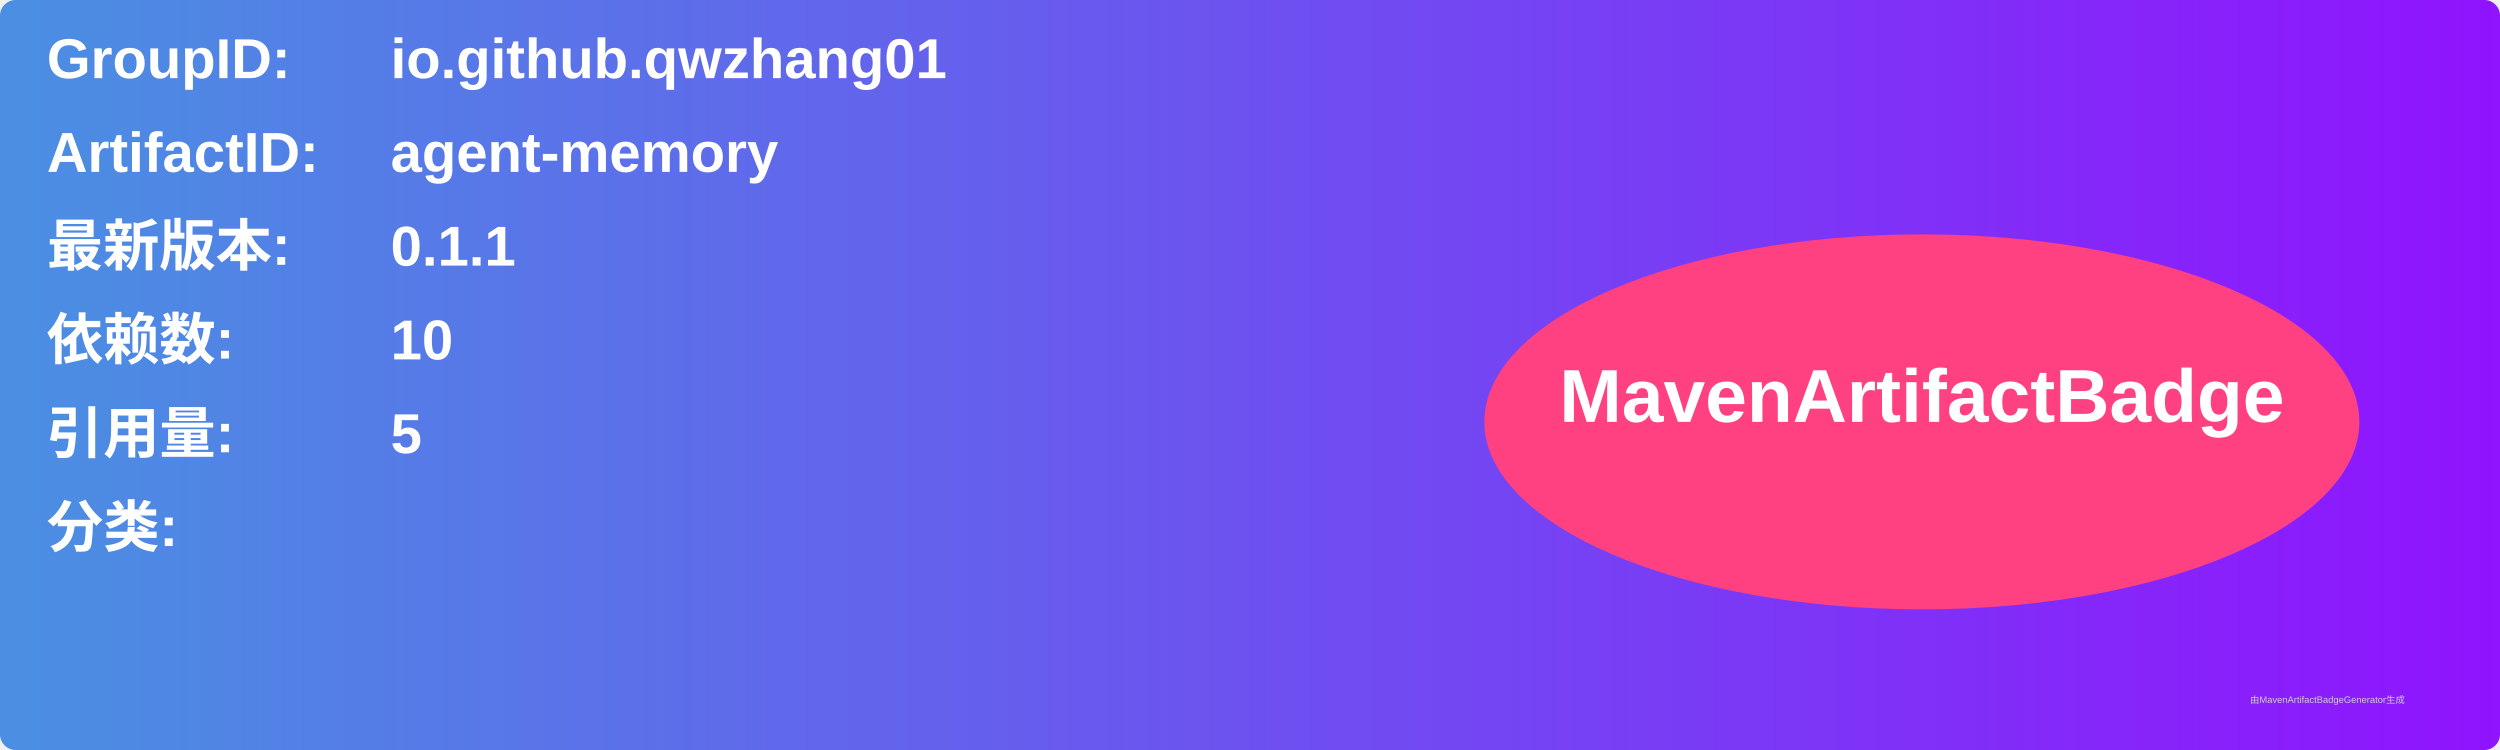
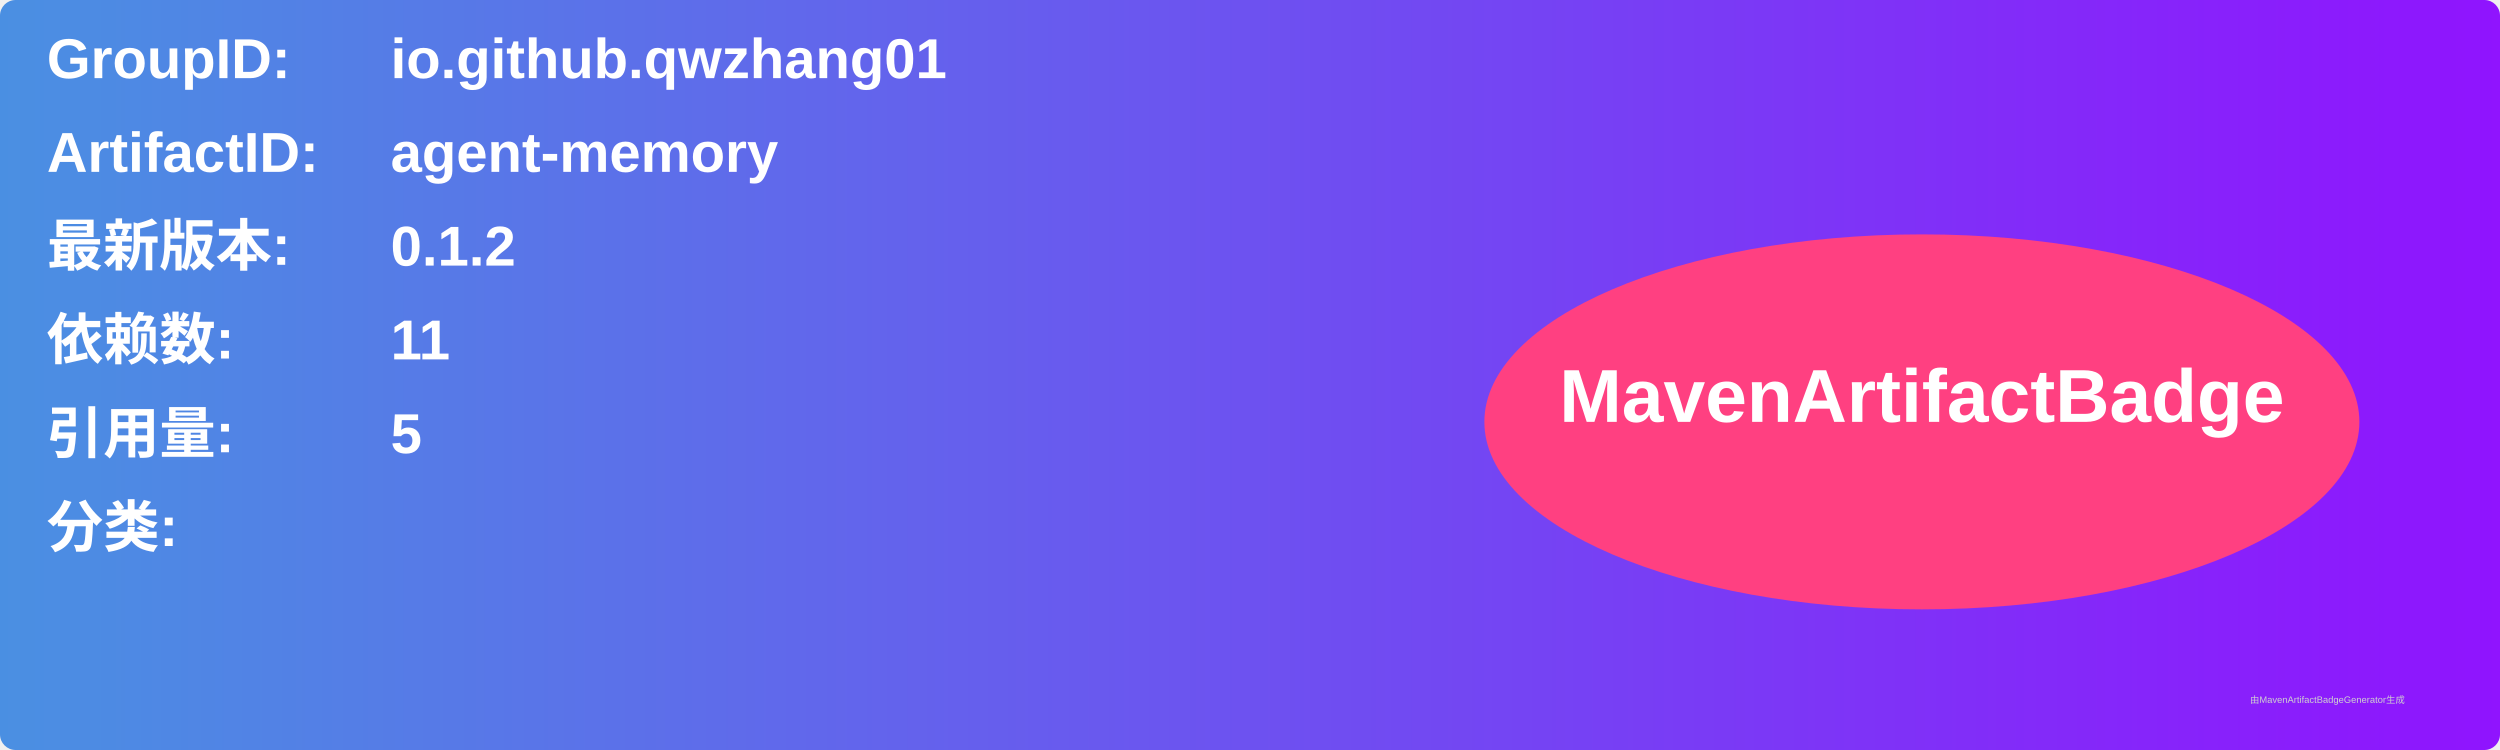
<svg xmlns="http://www.w3.org/2000/svg" width="800" height="240" viewBox="0 0 800 240">
  <linearGradient id="grad" x1="0%" y1="0%" x2="100%" y2="0%">
    <stop offset="0%" stop-color="#4a90e2" />
    <stop offset="100%" stop-color="#9013fe" />
  </linearGradient>
  <rect width="100%" height="100%" rx="5" ry="5" fill="url(#grad)" />
  <g transform="translate(15, 15)">
    <text x="0" y="10" font-family="Arial" font-size="18" fill="white" font-weight="bold" width="260">GroupID:</text>
    <text x="110" y="10" font-family="Arial" font-size="18" fill="white" font-weight="bold" width="460">io.github.qwzhang01</text>
    <text x="0" y="40" font-family="Arial" font-size="18" fill="white" font-weight="bold" width="260">ArtifactID:</text>
    <text x="110" y="40" font-family="Arial" font-size="18" fill="white" font-weight="bold" width="460">agent-memory</text>
    <text x="0" y="70" font-family="Arial" font-size="18" fill="white" font-weight="bold">最新版本:</text>
    <text x="110" y="70" font-family="Arial" font-size="18" fill="white" font-weight="bold">
-       <tspan font-weight="bold">0.1.1</tspan>
+       <tspan font-weight="bold">0.1.2</tspan>
    </text>
    <text x="0" y="100" font-family="Arial" font-size="18" fill="white" font-weight="bold">依赖数: </text>
    <text x="110" y="100" font-family="Arial" font-size="18" fill="white">
-       <tspan font-weight="bold">10</tspan>
+       <tspan font-weight="bold">11</tspan>
    </text>
    <text x="0" y="130" font-family="Arial" font-size="18" fill="white" font-weight="bold">引用量: </text>
    <text x="110" y="130" font-family="Arial" font-size="18" fill="white">
      <tspan font-weight="bold">5</tspan>
    </text>
    <text x="0" y="160" font-family="Arial" font-size="18" fill="white" font-weight="bold">分类:</text>
    <text x="10" y="190" font-family="Arial" font-size="10" fill="white">
      <tspan font-weight="bold" />
    </text>
    <ellipse cx="600" cy="120" rx="140" ry="60" fill="#ff4081" />
    <text x="600" y="120" text-anchor="middle" font-family="Arial" font-size="24" fill="white" font-weight="bold">MavenArtifactBadge</text>
  </g>
  <text x="720" y="225" font-family="Arial" font-size="3" fill="#d0d0d0">由MavenArtifactBadgeGenerator生成</text>
</svg>
